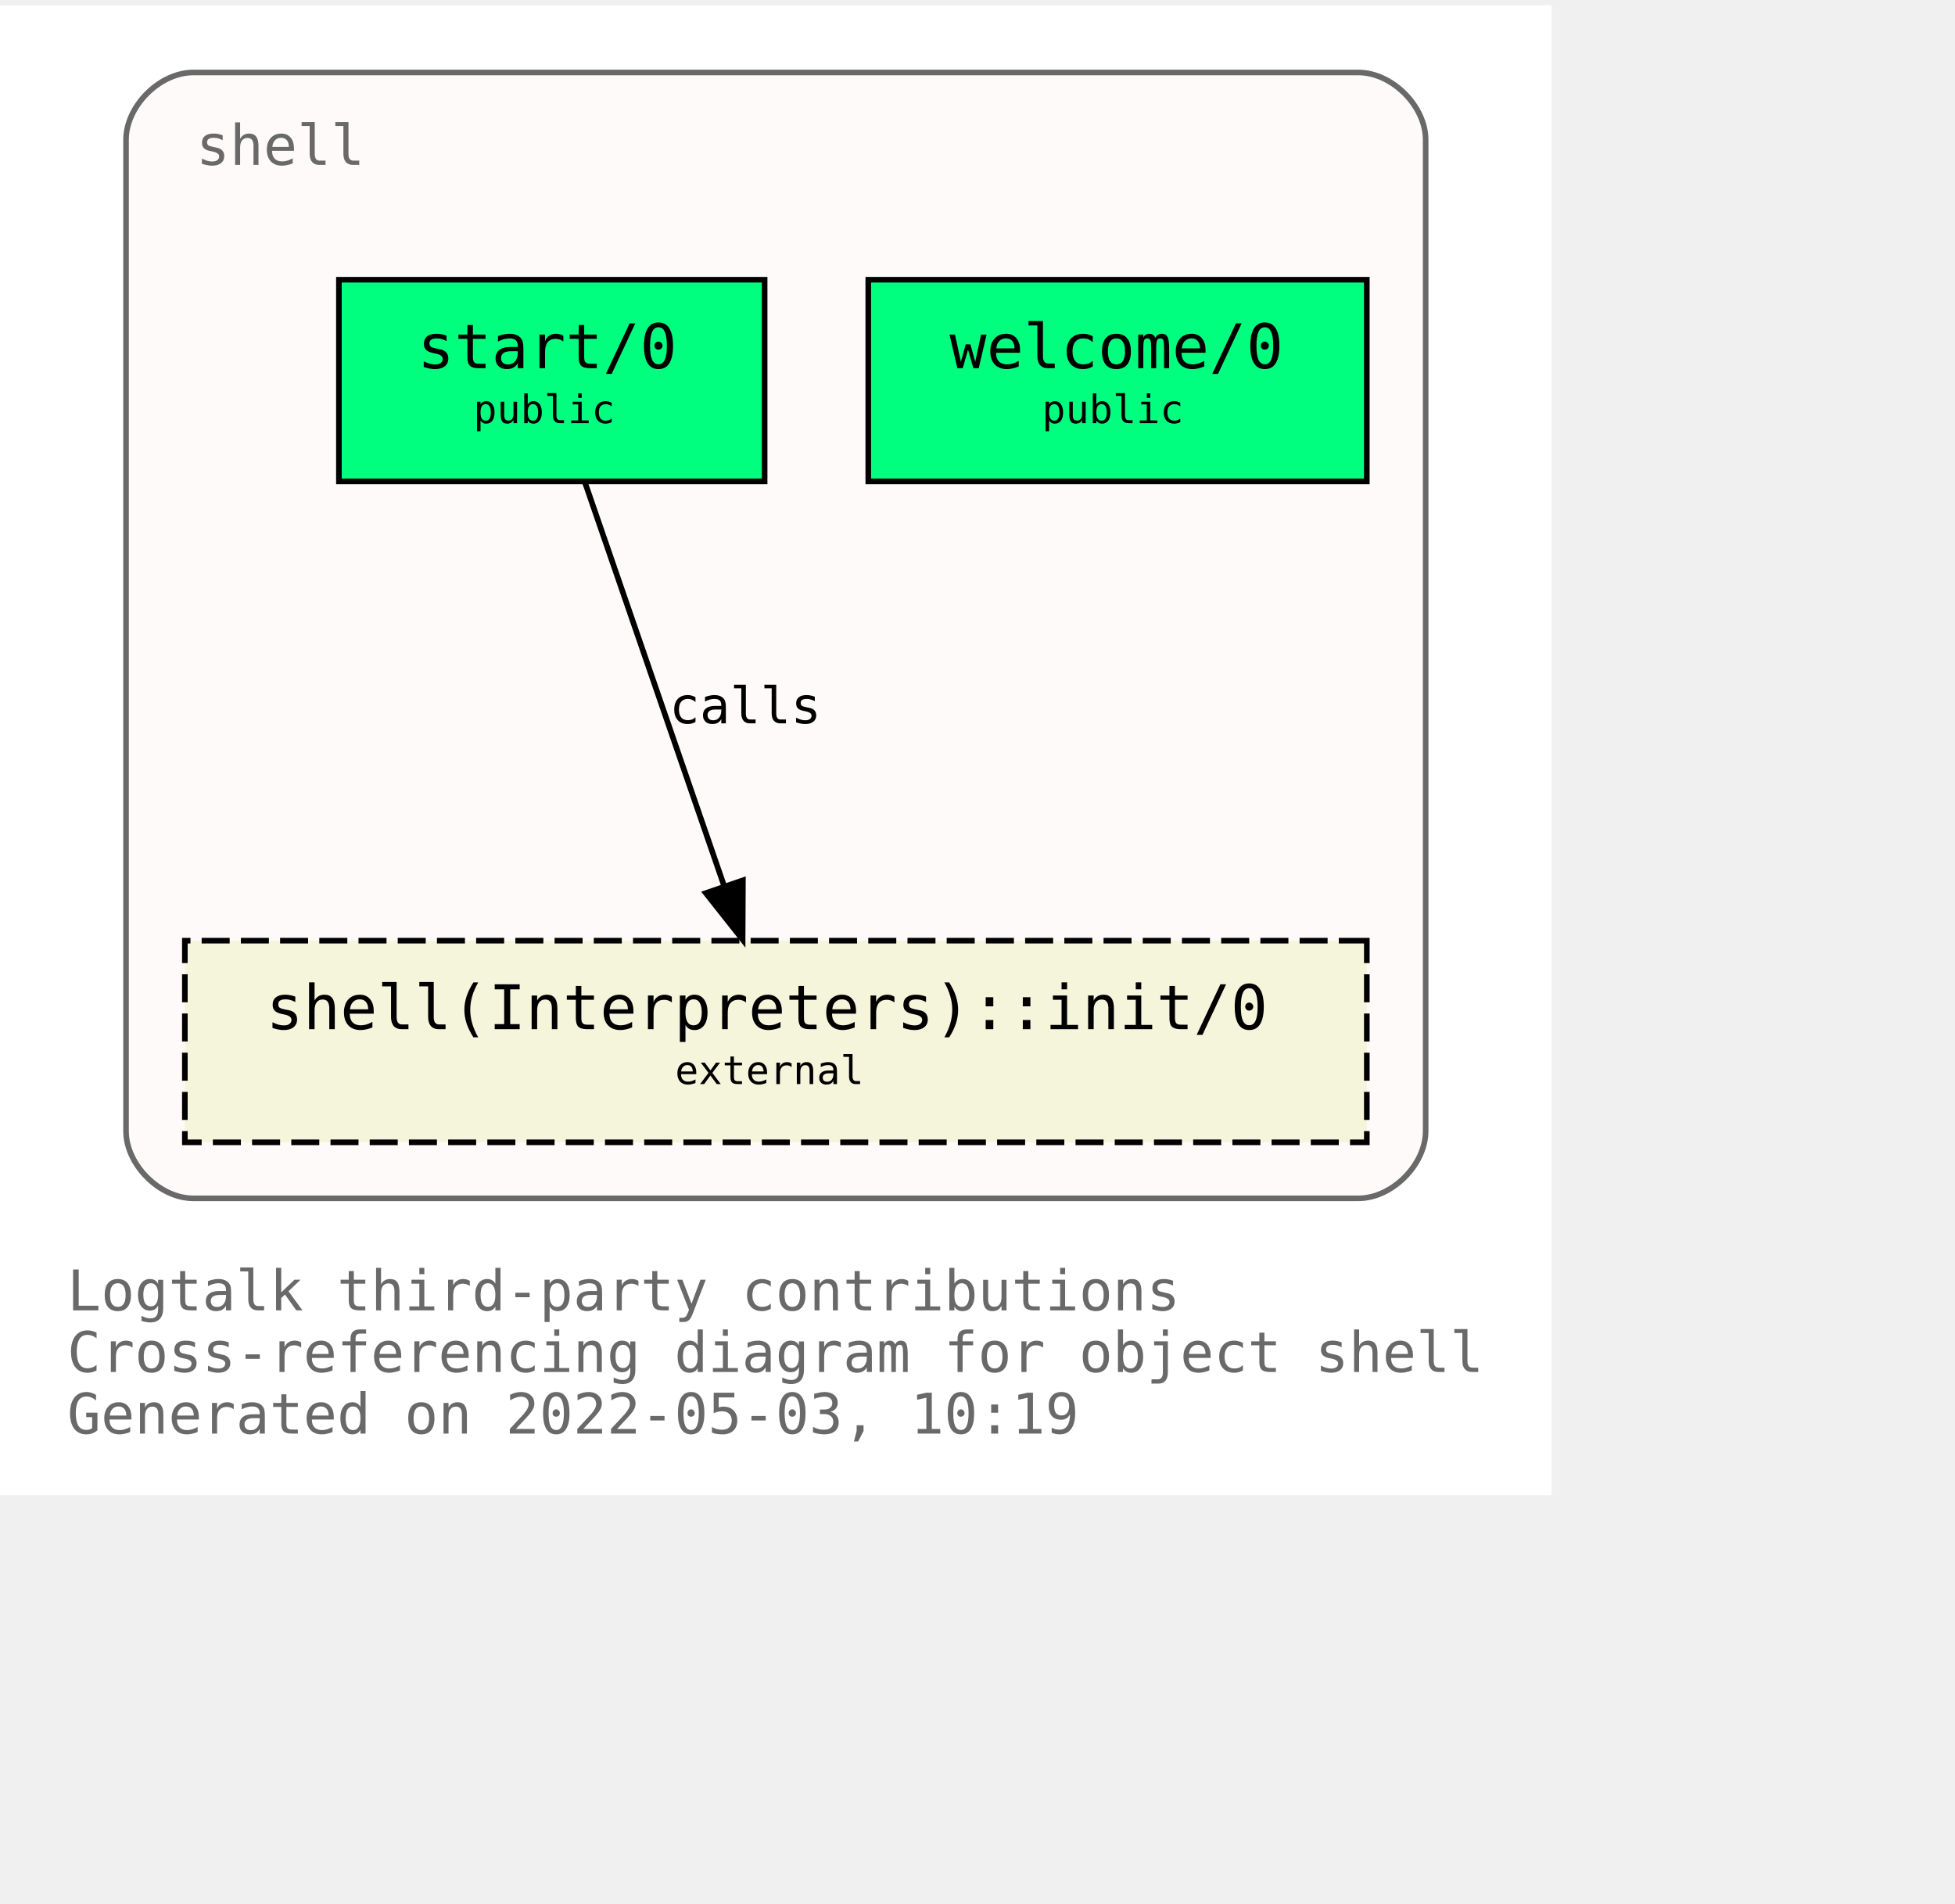
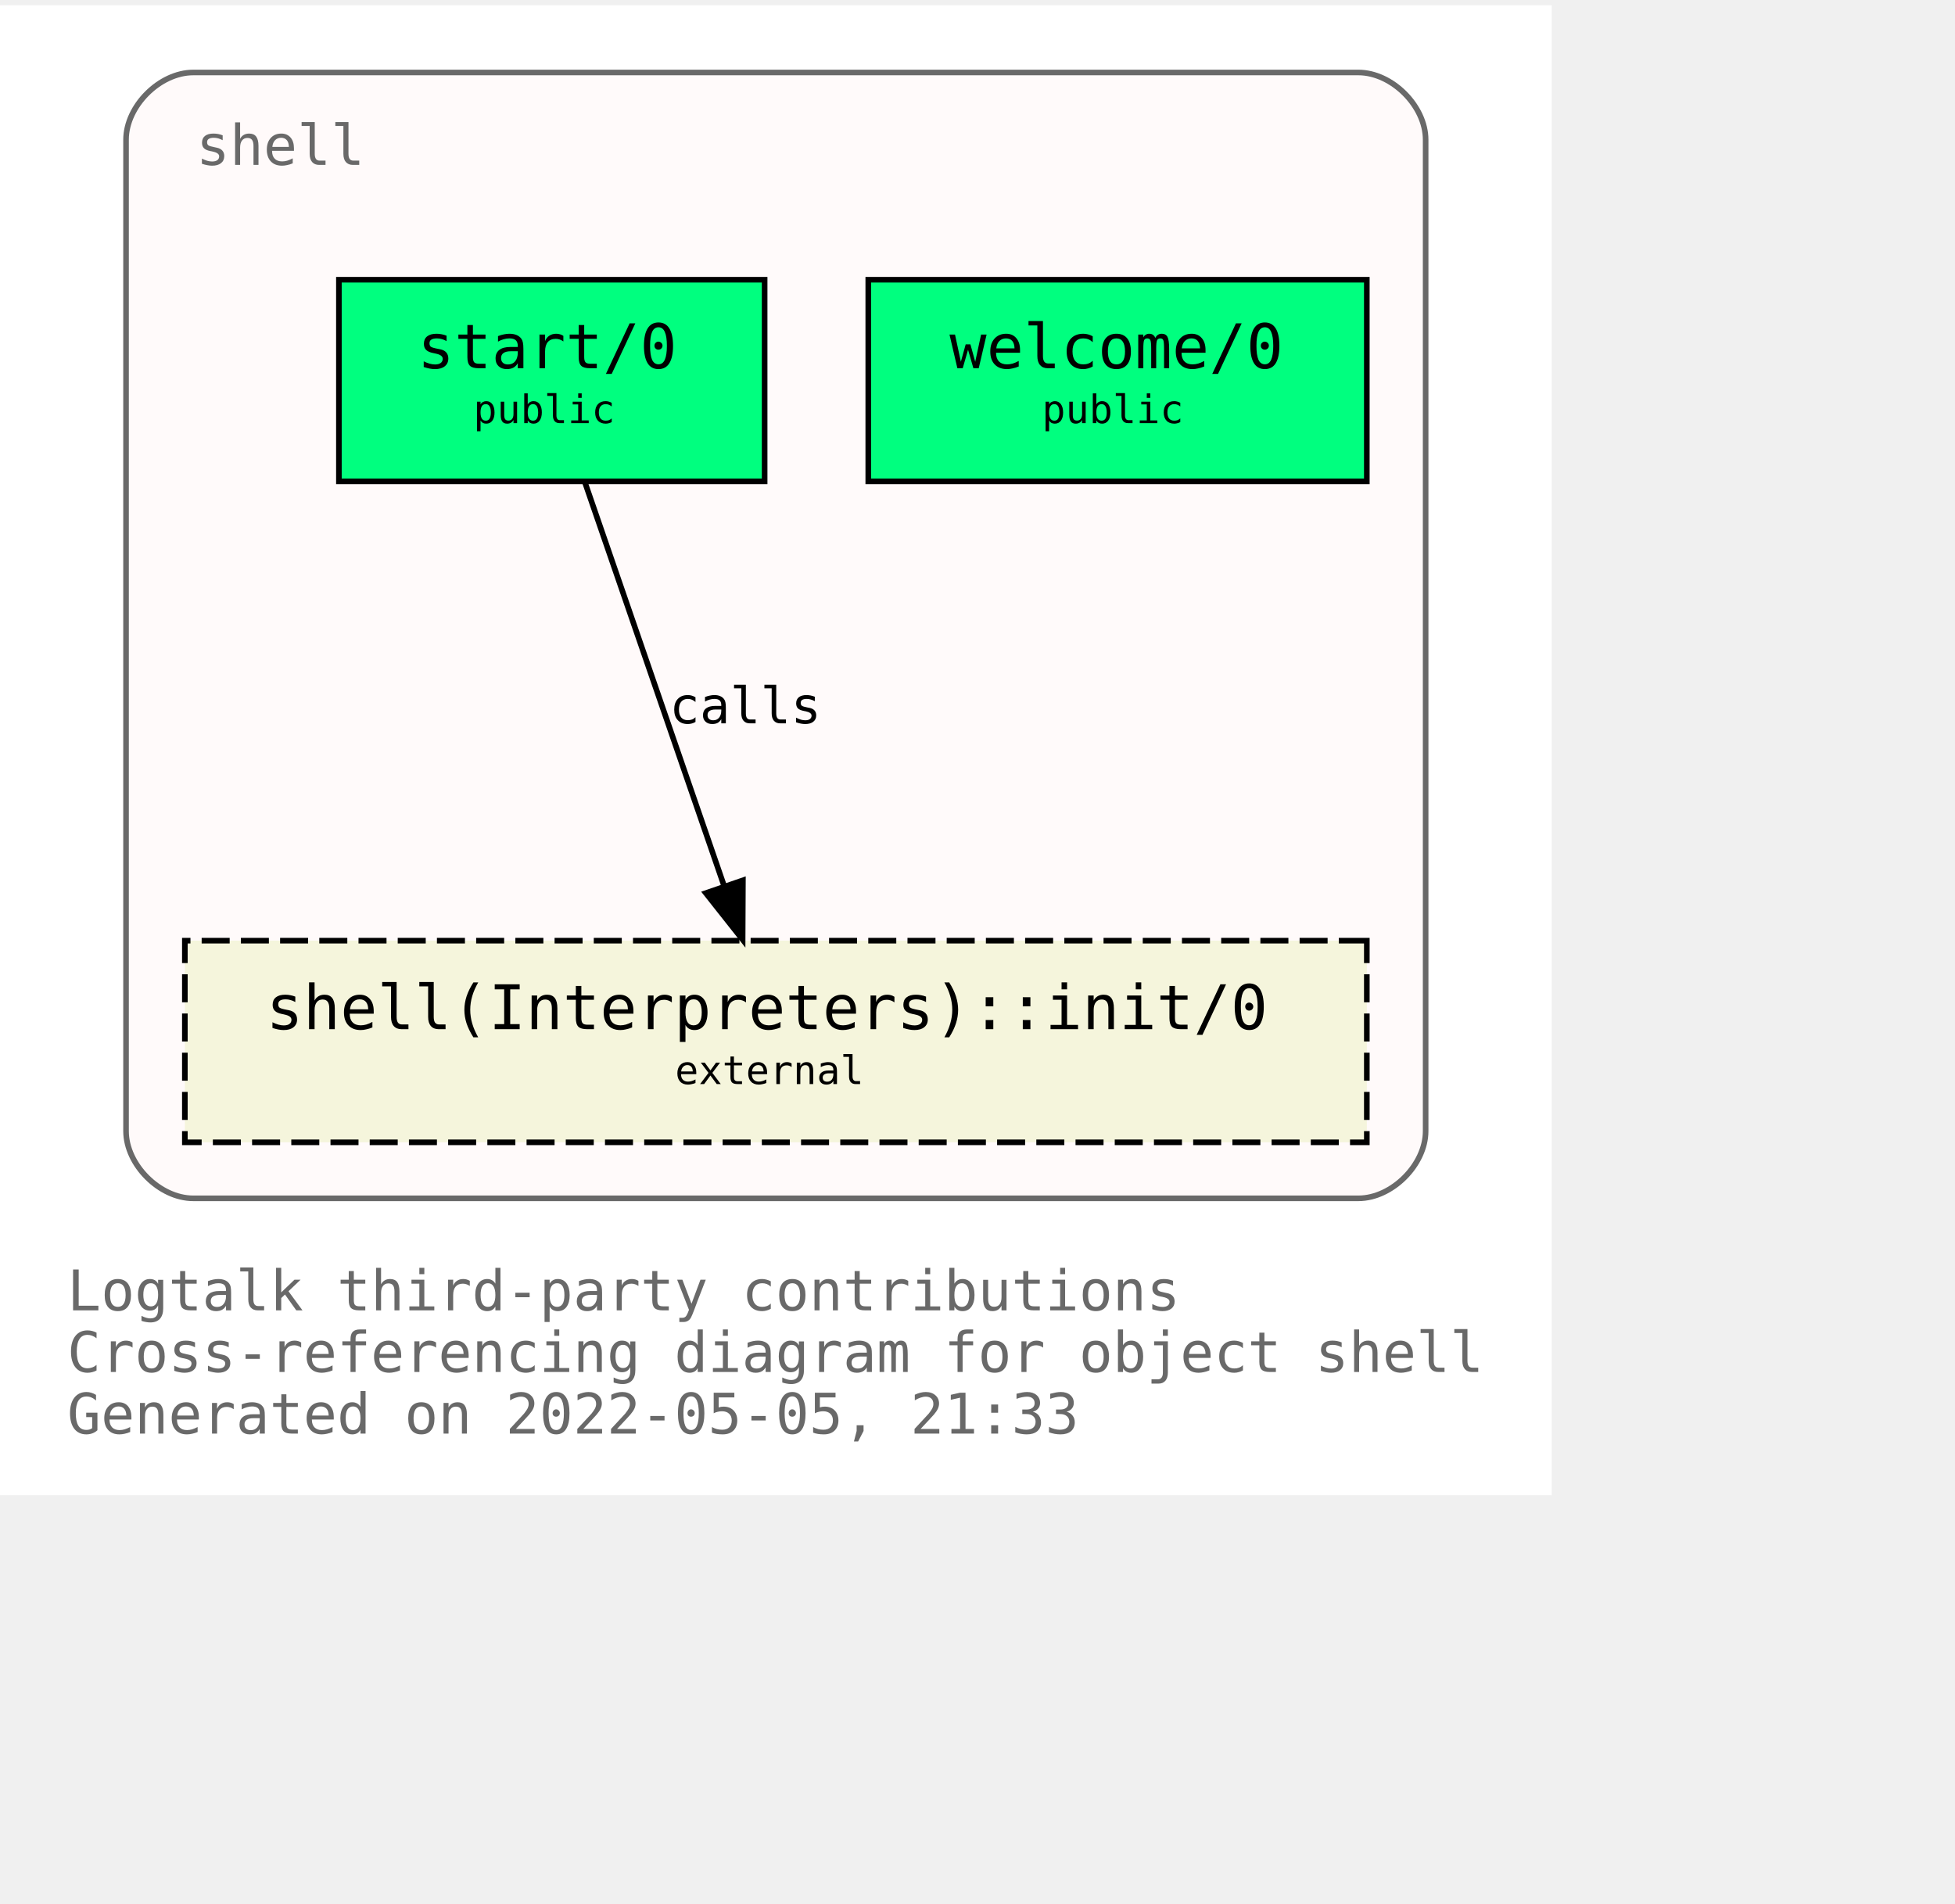
<svg xmlns="http://www.w3.org/2000/svg" xmlns:xlink="http://www.w3.org/1999/xlink" width="421pt" height="410pt" viewBox="72.00 72.00 349.00 338.00">
  <g id="graph0" class="graph" transform="scale(1 1) rotate(0) translate(76 334)">
    <polygon fill="white" stroke="transparent" points="-4,4 -4,-262 273,-262 273,4 -4,4" />
    <text text-anchor="start" x="8" y="-29" font-family="Monospace" font-size="10.00" fill="dimgray">Logtalk third-party contributions</text>
    <text text-anchor="start" x="8" y="-18" font-family="Monospace" font-size="10.00" fill="dimgray">Cross-referencing diagram for object shell</text>
-     <text text-anchor="start" x="8" y="-7" font-family="Monospace" font-size="10.00" fill="dimgray">Generated on 2022-05-03, 10:19</text>
+     <text text-anchor="start" x="8" y="-7" font-family="Monospace" font-size="10.00" fill="dimgray">Generated on 2022-05-05, 21:33</text>
    <g id="clust1" class="cluster">
      <g id="a_clust1">
        <a xlink:title="shell">
          <path fill="snow" stroke="dimgray" d="M30.5,-49C30.5,-49 238.5,-49 238.5,-49 244.5,-49 250.5,-55 250.5,-61 250.5,-61 250.5,-238 250.5,-238 250.5,-244 244.5,-250 238.5,-250 238.5,-250 30.5,-250 30.5,-250 24.5,-250 18.5,-244 18.5,-238 18.5,-238 18.5,-61 18.5,-61 18.5,-55 24.5,-49 30.5,-49" />
          <g id="a_clust1_0">
-             <a xlink:href="https://github.com/LogtalkDotOrg/logtalk3/tree/25cabf090c2eee5f4e14f64c79b6101a0a08a1f1/contributions/verdi_neruda/shell.lgt" xlink:title="https://github.com/LogtalkDotOrg/logtalk3/tree/25cabf090c2eee5f4e14f64c79b6101a0a08a1f1/contributions/verdi_neruda/shell.lgt">
+             <a xlink:href="https://github.com/LogtalkDotOrg/logtalk3/tree/3a3a394d559755932306713f9fc6ce9af5a0fb3d/contributions/verdi_neruda/shell.lgt" xlink:title="https://github.com/LogtalkDotOrg/logtalk3/tree/3a3a394d559755932306713f9fc6ce9af5a0fb3d/contributions/verdi_neruda/shell.lgt">
              <text text-anchor="start" x="31" y="-233.5" font-family="Monospace" font-size="10.00" fill="dimgray">shell</text>
            </a>
          </g>
        </a>
      </g>
    </g>
    <g id="node1" class="node">
      <g id="a_node1">
-         <a xlink:href="https://github.com/LogtalkDotOrg/logtalk3/tree/25cabf090c2eee5f4e14f64c79b6101a0a08a1f1/contributions/verdi_neruda/shell.lgt#L341" xlink:title="https://github.com/LogtalkDotOrg/logtalk3/tree/25cabf090c2eee5f4e14f64c79b6101a0a08a1f1/contributions/verdi_neruda/shell.lgt#L341">
+         <a xlink:href="https://github.com/LogtalkDotOrg/logtalk3/tree/3a3a394d559755932306713f9fc6ce9af5a0fb3d/contributions/verdi_neruda/shell.lgt#L341" xlink:title="https://github.com/LogtalkDotOrg/logtalk3/tree/3a3a394d559755932306713f9fc6ce9af5a0fb3d/contributions/verdi_neruda/shell.lgt#L341">
          <polygon fill="springgreen" stroke="black" points="240,-213 151,-213 151,-177 240,-177 240,-213" />
          <text text-anchor="start" x="159.5" y="-197.8" font-family="Monospace" font-size="9.00"> </text>
          <text text-anchor="start" x="165.5" y="-197.2" font-family="Monospace" font-size="11.00">welcome/0</text>
          <text text-anchor="start" x="226.5" y="-197.8" font-family="Monospace" font-size="9.00"> </text>
          <text text-anchor="start" x="159.5" y="-186.8" font-family="Monospace" font-size="9.00"> </text>
          <text text-anchor="start" x="182" y="-187.4" font-family="Monospace" font-size="7.00">public</text>
          <text text-anchor="start" x="226.5" y="-186.8" font-family="Monospace" font-size="9.00"> </text>
        </a>
      </g>
    </g>
    <g id="node2" class="node">
      <g id="a_node2">
-         <a xlink:href="https://github.com/LogtalkDotOrg/logtalk3/tree/25cabf090c2eee5f4e14f64c79b6101a0a08a1f1/contributions/verdi_neruda/shell.lgt#L353" xlink:title="https://github.com/LogtalkDotOrg/logtalk3/tree/25cabf090c2eee5f4e14f64c79b6101a0a08a1f1/contributions/verdi_neruda/shell.lgt#L353">
+         <a xlink:href="https://github.com/LogtalkDotOrg/logtalk3/tree/3a3a394d559755932306713f9fc6ce9af5a0fb3d/contributions/verdi_neruda/shell.lgt#L353" xlink:title="https://github.com/LogtalkDotOrg/logtalk3/tree/3a3a394d559755932306713f9fc6ce9af5a0fb3d/contributions/verdi_neruda/shell.lgt#L353">
          <polygon fill="springgreen" stroke="black" points="132.5,-213 56.5,-213 56.5,-177 132.5,-177 132.5,-213" />
          <text text-anchor="start" x="64.5" y="-197.8" font-family="Monospace" font-size="9.00"> </text>
          <text text-anchor="start" x="70.5" y="-197.2" font-family="Monospace" font-size="11.00">start/0</text>
          <text text-anchor="start" x="118.5" y="-197.8" font-family="Monospace" font-size="9.00"> </text>
          <text text-anchor="start" x="64.5" y="-186.8" font-family="Monospace" font-size="9.00"> </text>
          <text text-anchor="start" x="80.5" y="-187.4" font-family="Monospace" font-size="7.00">public</text>
          <text text-anchor="start" x="118.5" y="-186.8" font-family="Monospace" font-size="9.00"> </text>
        </a>
      </g>
    </g>
    <g id="node3" class="node">
      <g id="a_node3">
        <a xlink:href="https://logtalk.org/library/shell_1.html#init/0" xlink:title="https://logtalk.org/library/shell_1.html#init/0">
          <polygon fill="beige" stroke="black" stroke-dasharray="5,2" points="240,-95 29,-95 29,-59 240,-59 240,-95" />
          <text text-anchor="start" x="37.5" y="-79.8" font-family="Monospace" font-size="9.00"> </text>
          <text text-anchor="start" x="43.5" y="-79.2" font-family="Monospace" font-size="11.00">shell(Interpreters)::init/0</text>
          <text text-anchor="start" x="226.5" y="-79.8" font-family="Monospace" font-size="9.00"> </text>
          <text text-anchor="start" x="37.5" y="-68.8" font-family="Monospace" font-size="9.00"> </text>
          <text text-anchor="start" x="116.5" y="-69.4" font-family="Monospace" font-size="7.00">external</text>
          <text text-anchor="start" x="226.5" y="-68.8" font-family="Monospace" font-size="9.00"> </text>
        </a>
      </g>
    </g>
    <g id="edge1" class="edge">
      <g id="a_edge1">
-         <a xlink:href="https://github.com/LogtalkDotOrg/logtalk3/tree/25cabf090c2eee5f4e14f64c79b6101a0a08a1f1/contributions/verdi_neruda/shell.lgt#L355" xlink:title="calls">
+         <a xlink:href="https://github.com/LogtalkDotOrg/logtalk3/tree/3a3a394d559755932306713f9fc6ce9af5a0fb3d/contributions/verdi_neruda/shell.lgt#L355" xlink:title="calls">
          <path fill="none" stroke="black" d="M100.4,-176.88C106.96,-157.86 117.63,-126.91 125.29,-104.7" />
          <polygon fill="black" stroke="black" points="128.62,-105.78 128.57,-95.19 122,-103.5 128.62,-105.78" />
        </a>
      </g>
      <g id="a_edge1-label">
-         <a xlink:href="https://github.com/LogtalkDotOrg/logtalk3/tree/25cabf090c2eee5f4e14f64c79b6101a0a08a1f1/contributions/verdi_neruda/shell.lgt#L355" xlink:title="https://github.com/LogtalkDotOrg/logtalk3/tree/25cabf090c2eee5f4e14f64c79b6101a0a08a1f1/contributions/verdi_neruda/shell.lgt#L355">
+         <a xlink:href="https://github.com/LogtalkDotOrg/logtalk3/tree/3a3a394d559755932306713f9fc6ce9af5a0fb3d/contributions/verdi_neruda/shell.lgt#L355" xlink:title="https://github.com/LogtalkDotOrg/logtalk3/tree/3a3a394d559755932306713f9fc6ce9af5a0fb3d/contributions/verdi_neruda/shell.lgt#L355">
          <text text-anchor="start" x="115.5" y="-133.8" font-family="Monospace" font-size="9.00">calls</text>
        </a>
      </g>
    </g>
  </g>
</svg>
